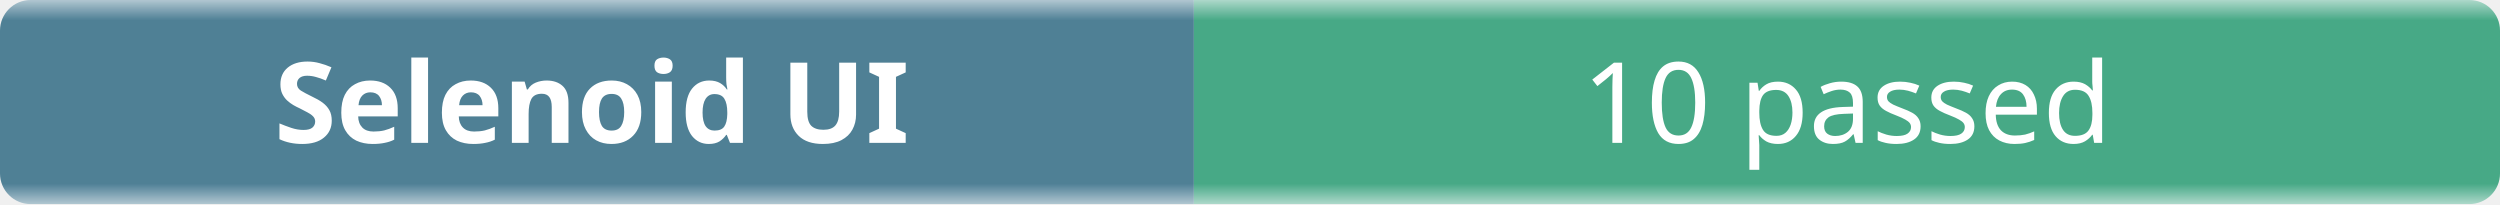
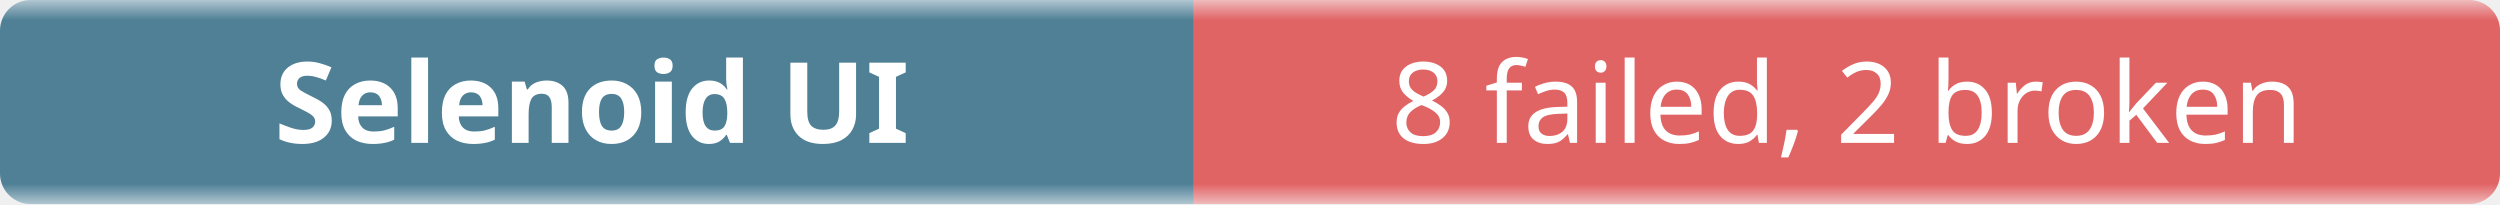
- <svg xmlns="http://www.w3.org/2000/svg" width="245" height="20" role="img" aria-label="Selenoid UI: 10 passed">
+ <svg xmlns="http://www.w3.org/2000/svg" width="245" height="20" role="img" aria-label="Selenoid UI: 8 failed, 2 broken">
  <linearGradient id="b" x2="0" y2="100%">
    <stop offset="0" stop-color="#f8fafc" stop-opacity=".7" />
    <stop offset=".1" stop-color="#eef2f7" stop-opacity=".3" />
    <stop offset=".9" stop-color="#eef2f7" stop-opacity=".3" />
    <stop offset="1" stop-color="#f8fafc" stop-opacity=".7" />
  </linearGradient>
  <mask id="m">
    <rect width="245" height="20" rx="3" fill="#fff" />
  </mask>
  <g mask="url(#m)">
    <rect width="117" height="20" fill="#0b4f6c" />
-     <rect x="117" width="128" height="20" fill="#008a56" />
+     <rect x="117" width="128" height="20" fill="#dc2626" />
    <rect width="245" height="20" fill="url(#b)" />
  </g>
  <g fill="#fff" text-anchor="middle" font-family="ui-sans-serif,system-ui,sans-serif" font-size="11">
    <text x="58" y="14" font-weight="600">Selenoid UI</text>
-     <text x="181" y="14">10 passed</text>
+     <text x="181" y="14">8 failed, 2 broken</text>
  </g>
</svg>
